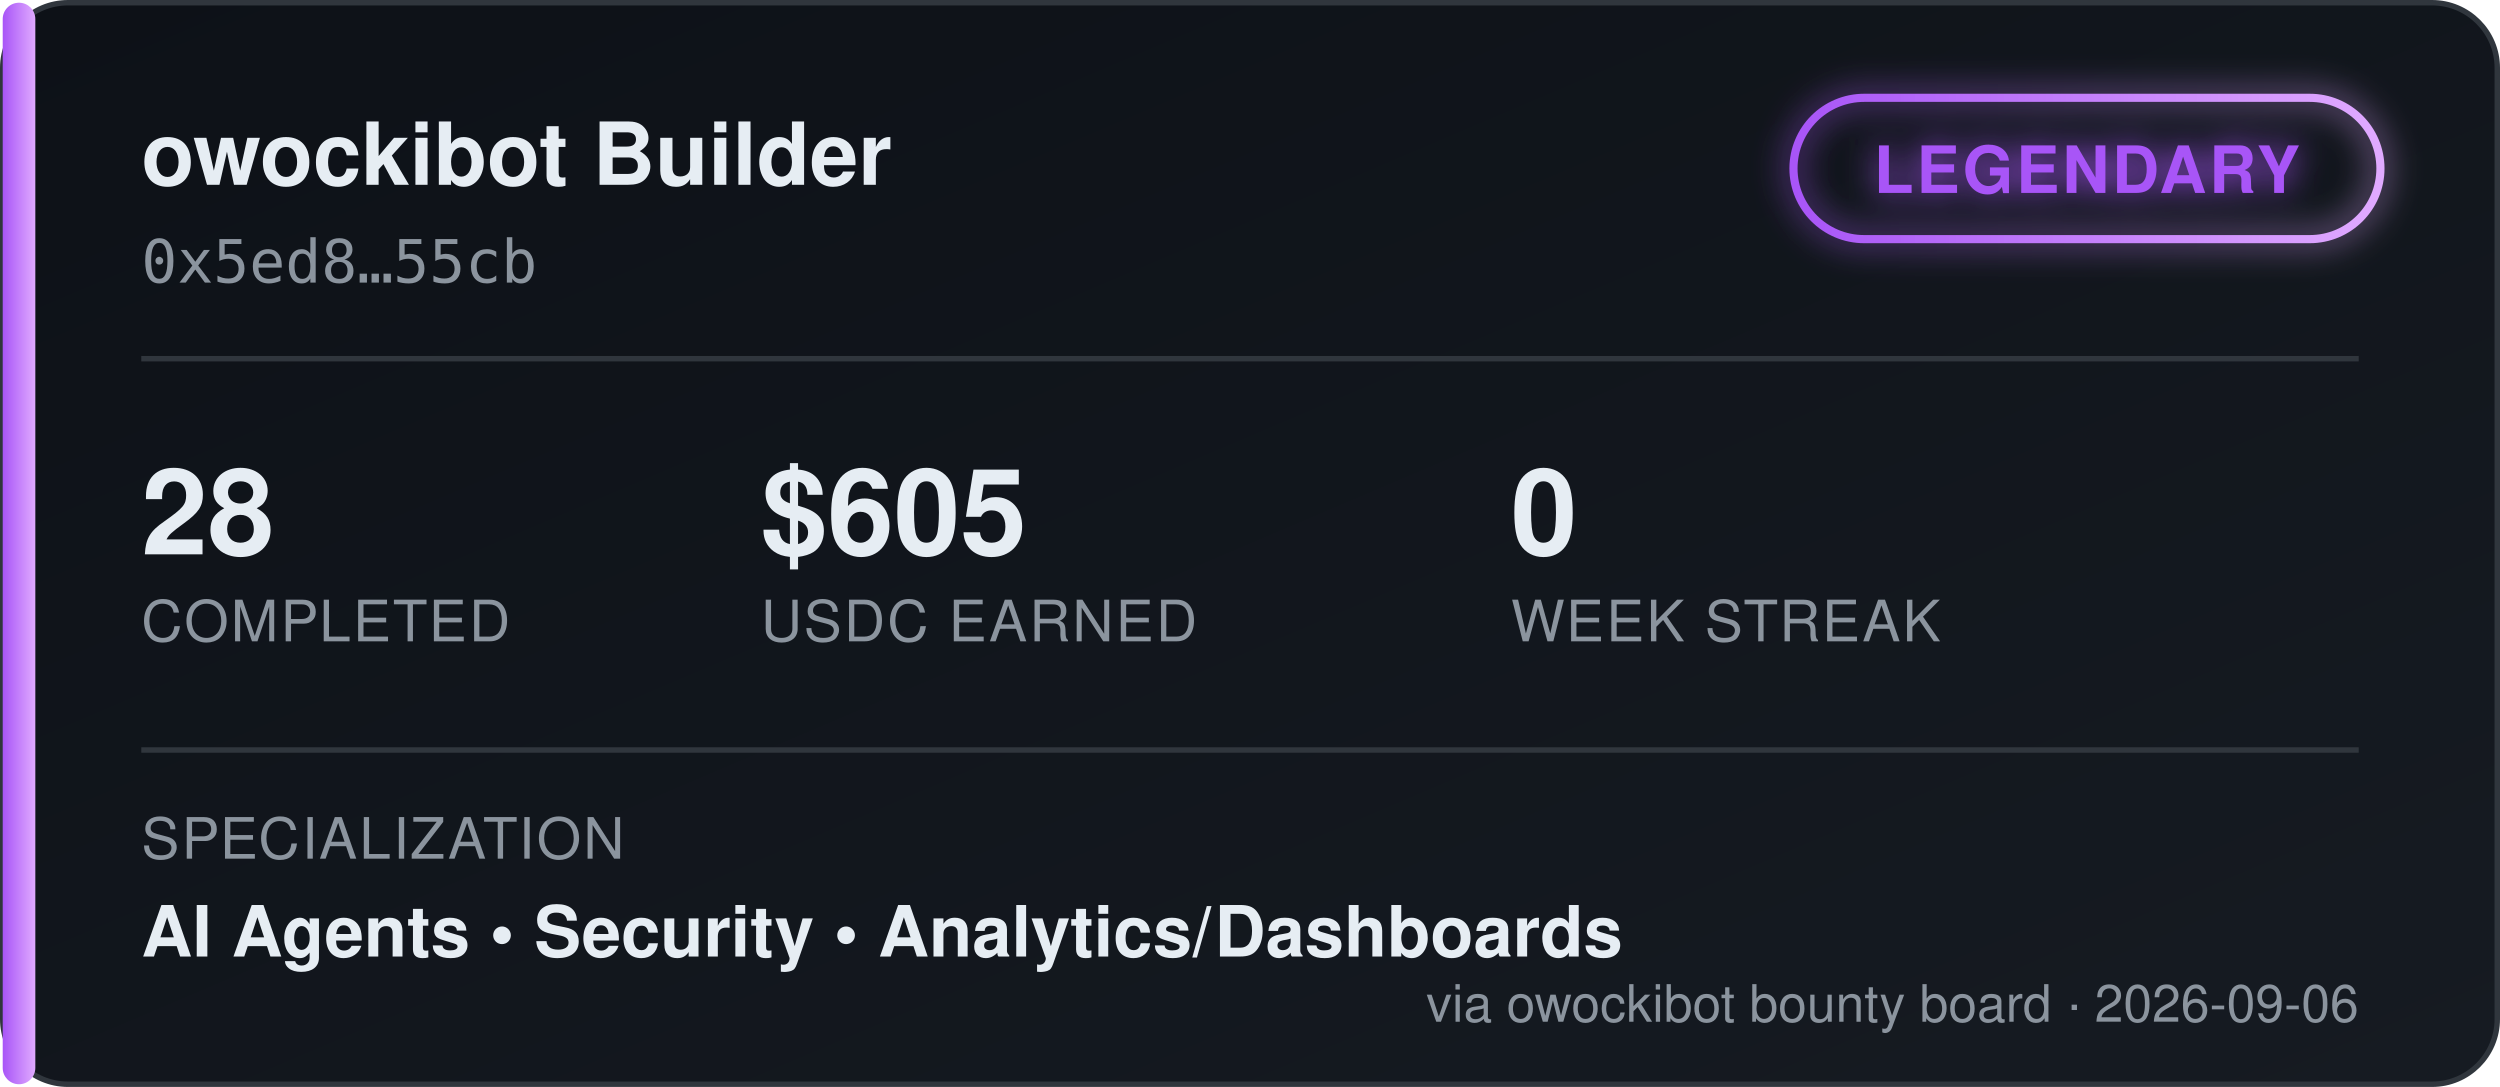
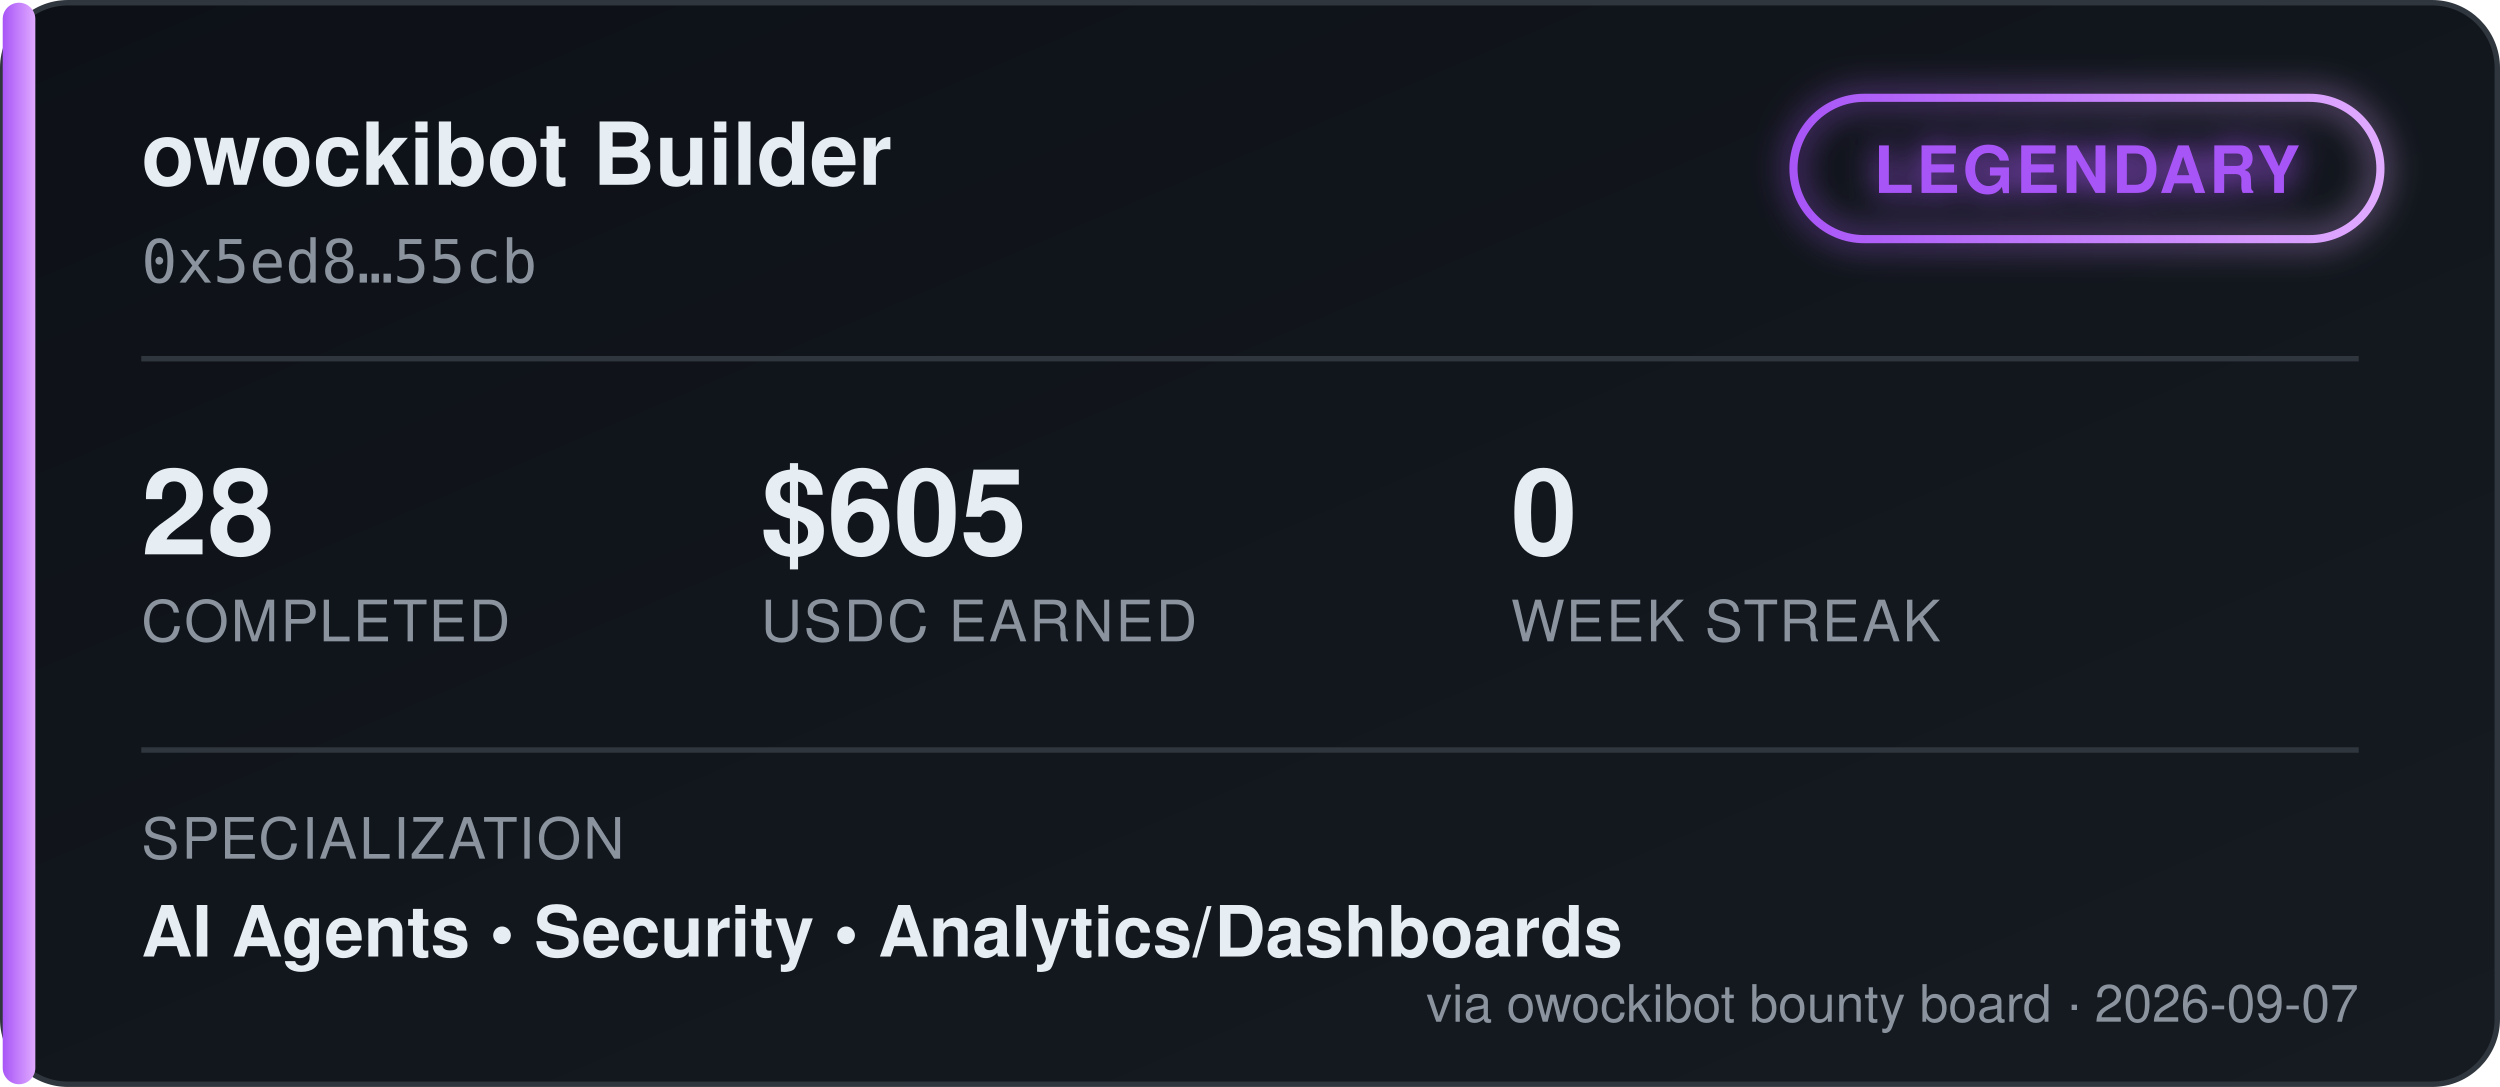
<svg xmlns="http://www.w3.org/2000/svg" width="460" height="200" viewBox="0 0 460 200" font-family="'Segoe UI', Helvetica, Arial, sans-serif">
  <defs>
    <linearGradient id="bgGrad" x1="0" y1="0" x2="1" y2="1">
      <stop offset="0%" stop-color="#0d1117" />
      <stop offset="100%" stop-color="#161b22" />
    </linearGradient>
    <linearGradient id="tierGrad" x1="0" y1="0" x2="1" y2="0">
      <stop offset="0%" stop-color="#a855f7" />
      <stop offset="100%" stop-color="#e0aaff" />
    </linearGradient>
    <filter id="glow" x="-50%" y="-50%" width="200%" height="200%">
      <feGaussianBlur stdDeviation="3" result="blur" />
      <feMerge>
        <feMergeNode in="blur" />
        <feMergeNode in="SourceGraphic" />
      </feMerge>
    </filter>
  </defs>
  <rect x="0.5" y="0.5" width="459" height="199" rx="12" fill="url(#bgGrad)" stroke="#30363d" />
  <rect x="0.5" y="0.5" width="6" height="199" rx="3" fill="url(#tierGrad)" />
  <text x="26" y="34" fill="#e6edf3" font-size="16" font-weight="700">owockibot Builder</text>
  <text x="26" y="52" fill="#8b949e" font-size="11" font-family="monospace">0x5ed8…55cb</text>
  <g transform="translate(330, 18)" filter="url(#glow)">
    <rect x="0" y="0" width="108" height="26" rx="13" fill="none" stroke="url(#tierGrad)" stroke-width="1.5" />
    <text x="54" y="17.5" fill="#a855f7" font-size="12" font-weight="700" text-anchor="middle" letter-spacing="0.5">LEGENDARY</text>
  </g>
  <line x1="26" y1="66" x2="434" y2="66" stroke="#30363d" stroke-width="1" />
  <g font-size="22" font-weight="700" fill="#e6edf3">
    <text x="26" y="102">28</text>
    <text x="140" y="102">$605</text>
    <text x="278" y="102">0</text>
  </g>
  <g font-size="10.5" fill="#8b949e" letter-spacing="0.4">
    <text x="26" y="118">COMPLETED</text>
    <text x="140" y="118">USDC EARNED</text>
    <text x="278" y="118">WEEK STREAK</text>
  </g>
  <line x1="26" y1="138" x2="434" y2="138" stroke="#30363d" stroke-width="1" />
  <text x="26" y="158" fill="#8b949e" font-size="10.5" letter-spacing="0.4">SPECIALIZATION</text>
  <text x="26" y="176" fill="#e6edf3" font-size="13" font-weight="600">AI Agents  •  Security  •  Analytics/Dashboards</text>
-   <text x="434" y="188" fill="#8b949e" font-size="9.5" text-anchor="end">via owockibot bounty board · 2026-09-06</text>
+   <text x="434" y="188" fill="#8b949e" font-size="9.5" text-anchor="end">via owockibot bounty board · 2026-09-07</text>
</svg>
